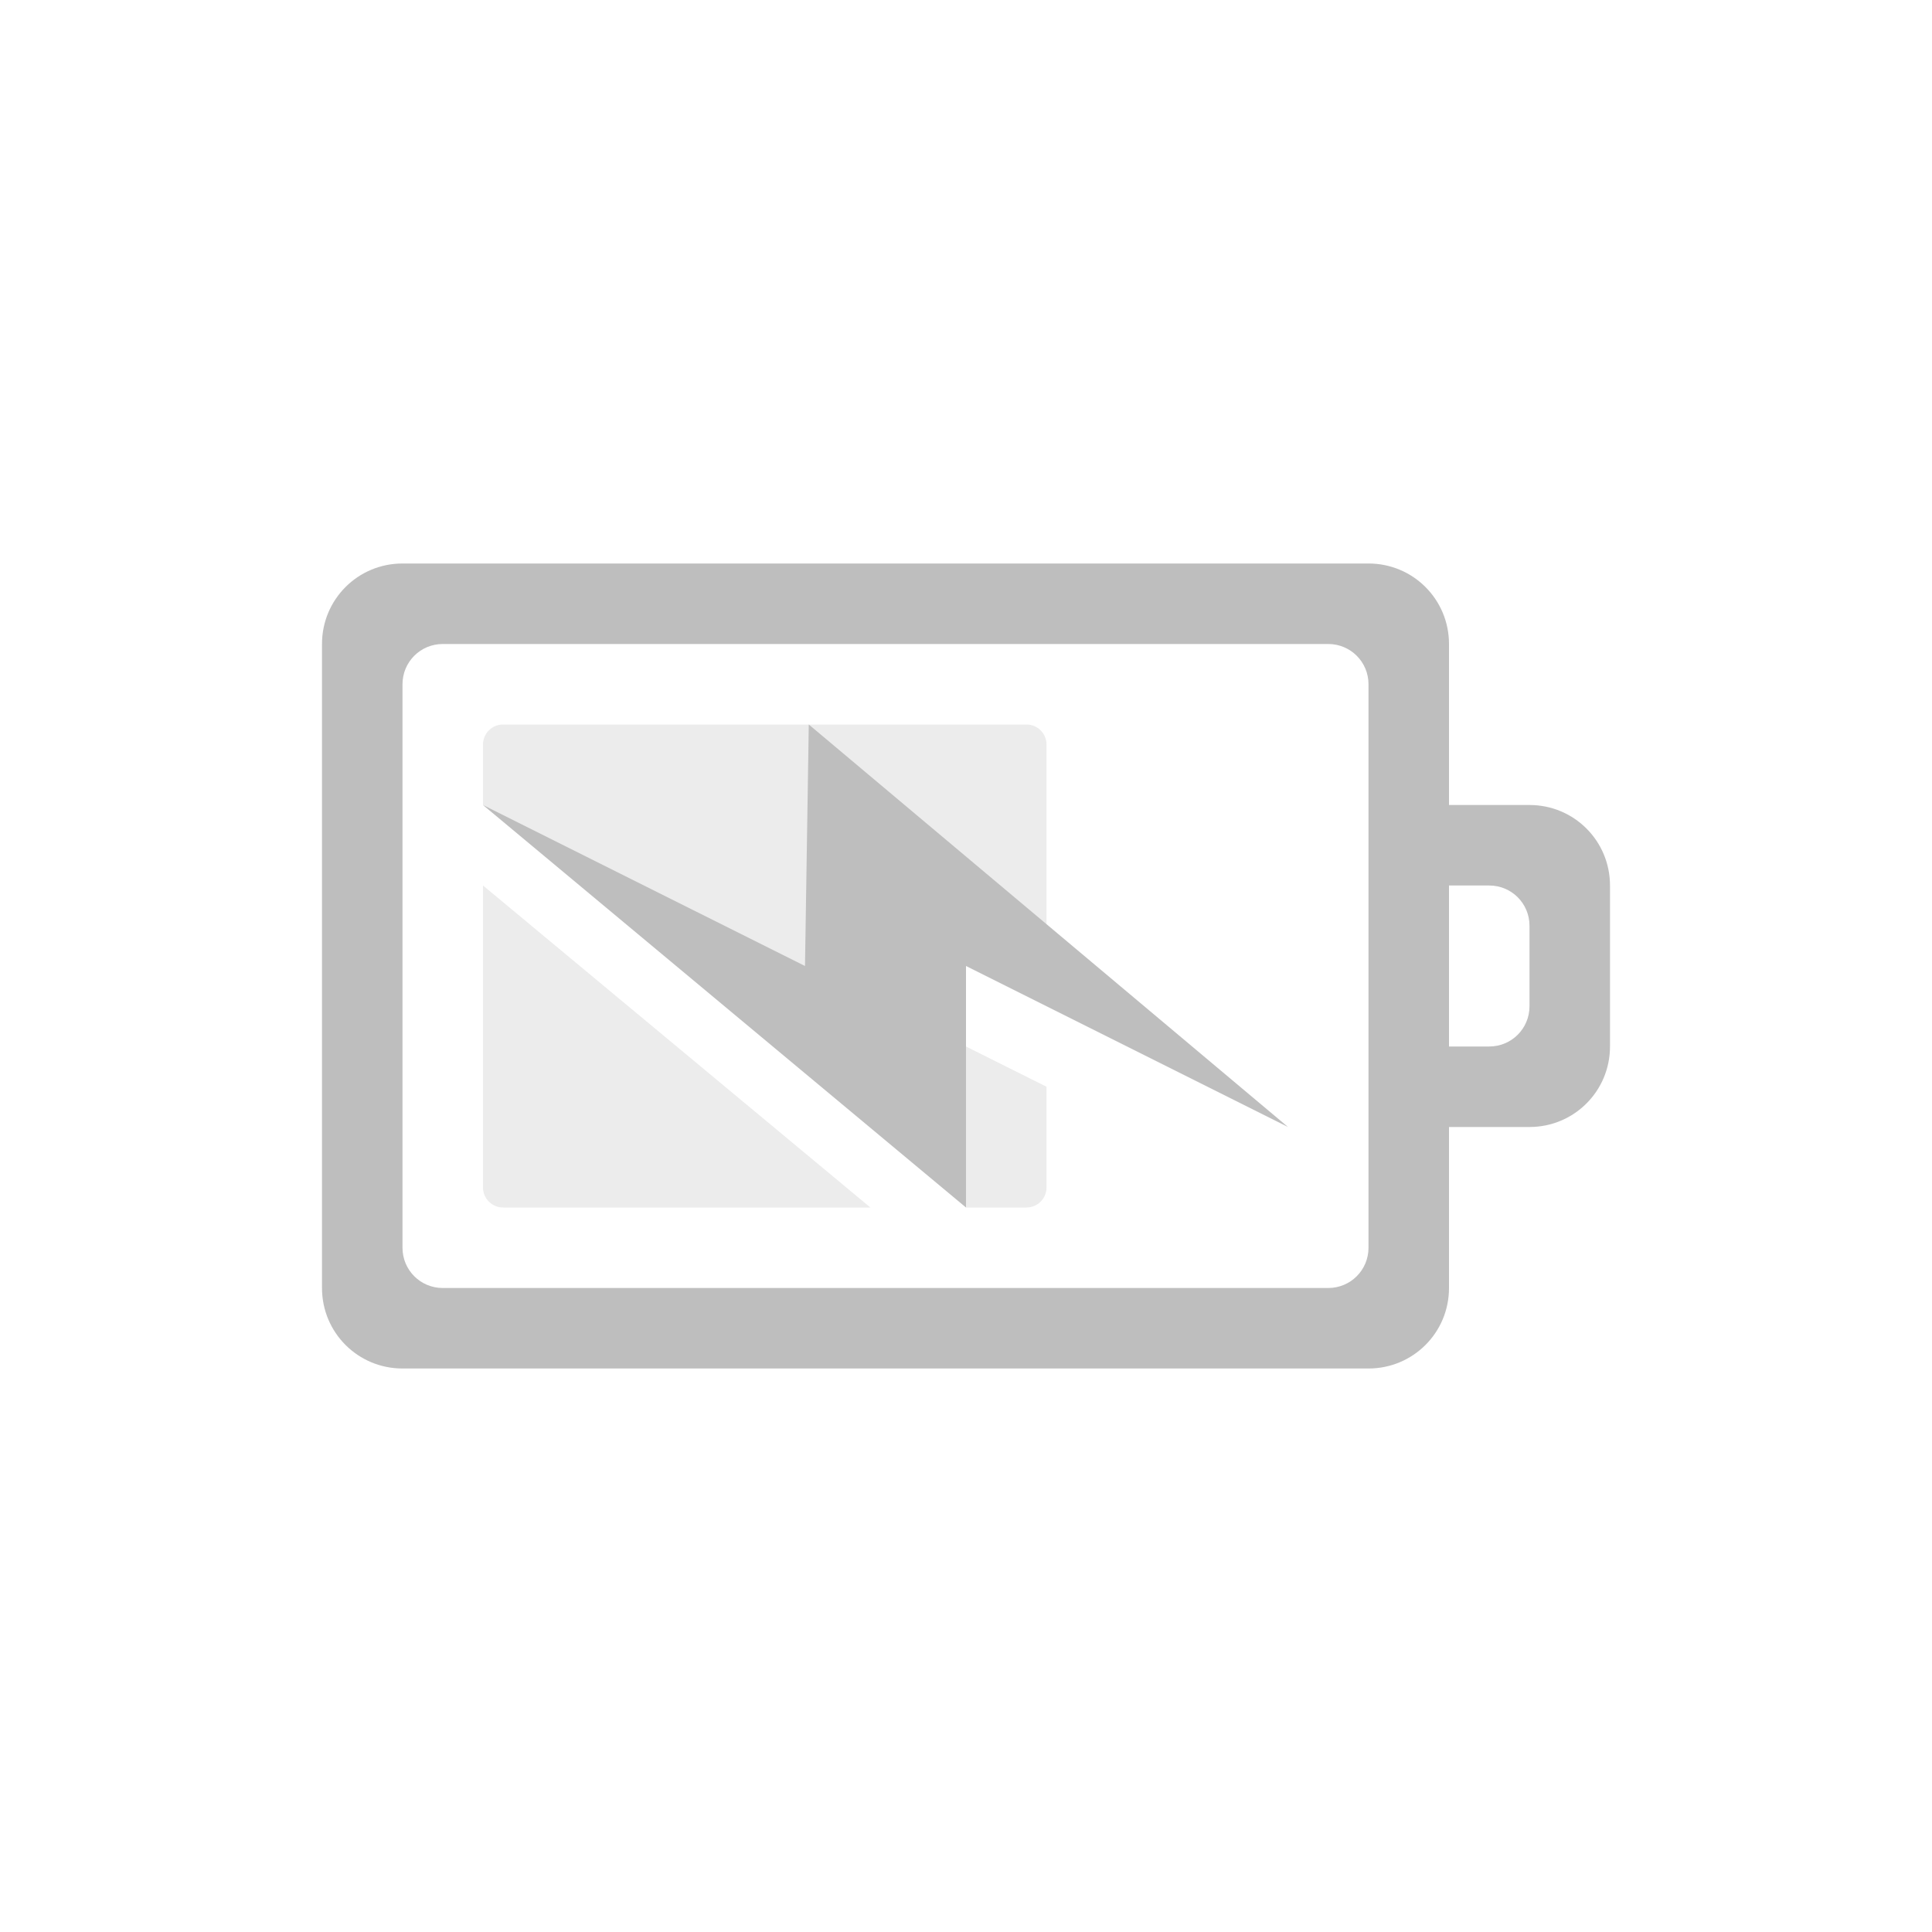
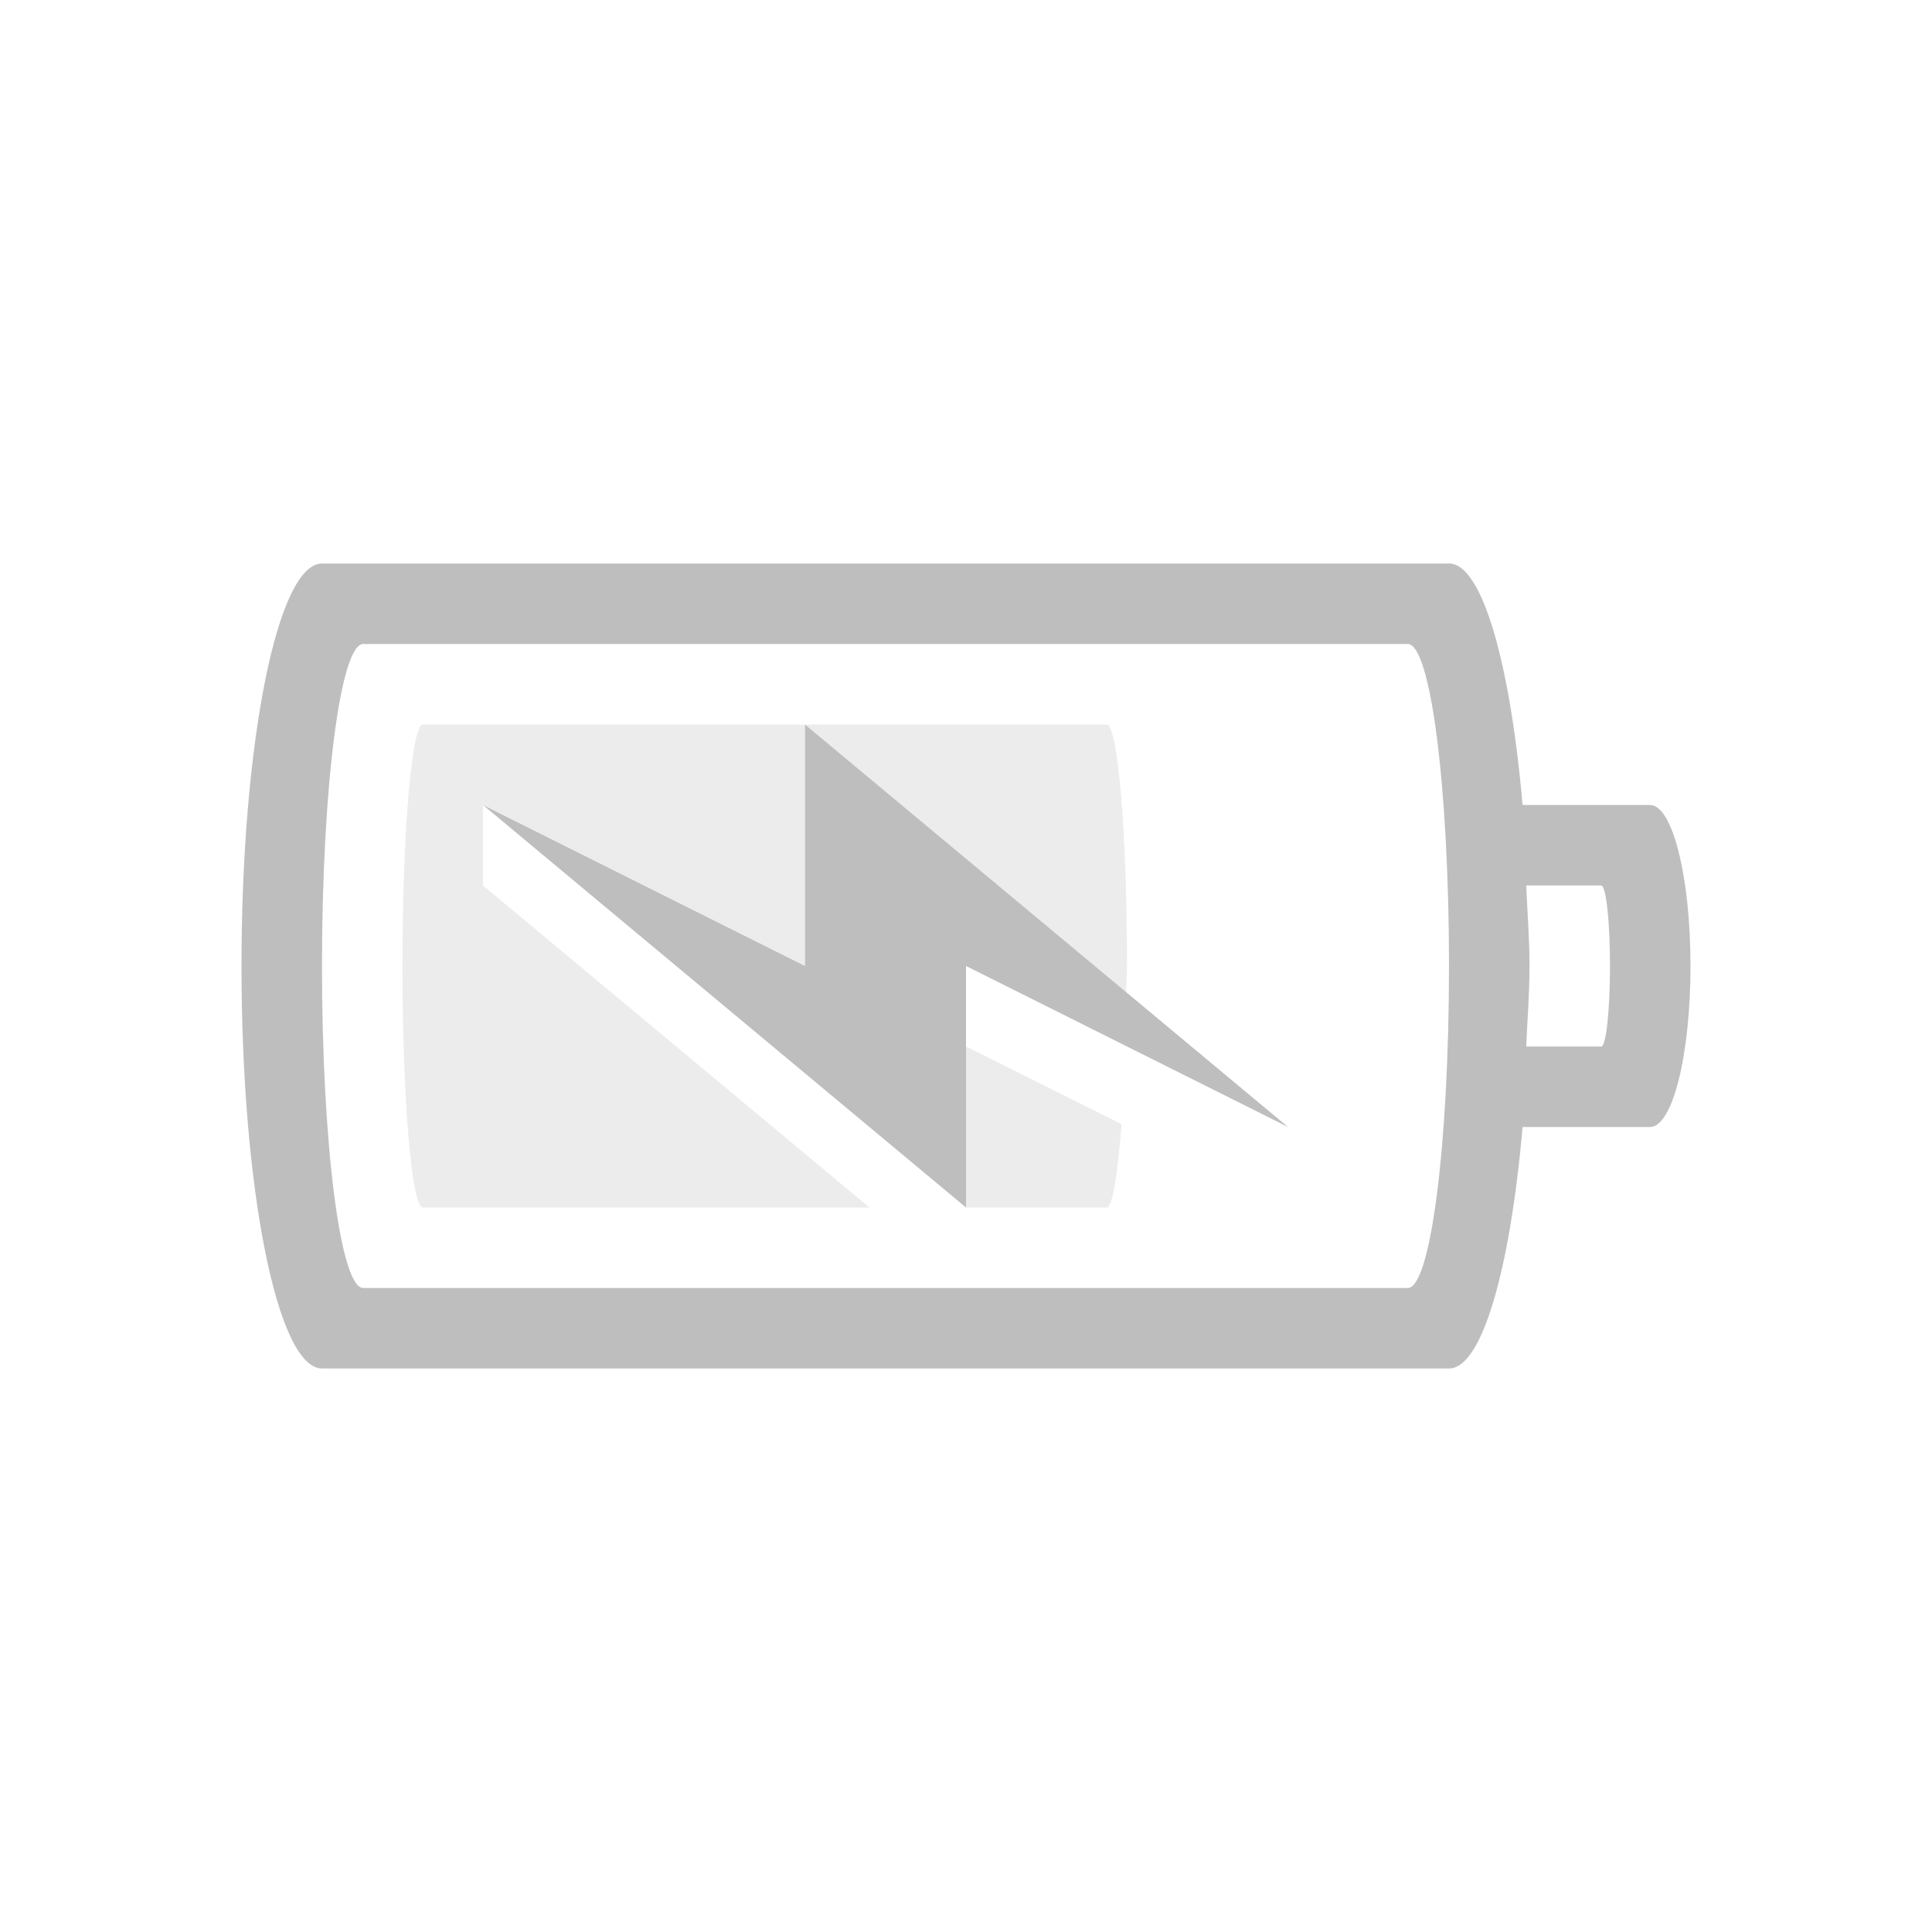
<svg xmlns="http://www.w3.org/2000/svg" version="1.1" width="24" height="24" id="svg3004">
  <defs id="defs3006" />
-   <g transform="translate(1,7)" id="layer1" style="color:#bebebe;fill:#bebebe;fill-opacity:1;fill-rule:nonzero;stroke-width:1;stroke-linecap:butt;stroke-linejoin:miter;stroke-miterlimit:4;stroke-opacity:1;stroke-dasharray:none;stroke-dashoffset:0;marker:none;visibility:visible;display:inline;overflow:visible;enable-background:accumulate">
-     <path d="M 4,0 C 3.446,0 3,0.446 3,1 l 0,8 c 0,0.554 0.446,1 1,1 l 12,0 c 0.554,0 1,-0.446 1,-1 l 0,-2 1,0 c 0.554,0 1,-0.446 1,-1 L 19,4 C 19,3.446 18.554,3 18,3 L 17,3 17,1 C 17,0.446 16.554,0 16,0 z m 0.5,1 11,0 C 15.777,1 16,1.223 16,1.5 l 0,7 C 16,8.777 15.777,9 15.5,9 L 4.5,9 C 4.223,9 4,8.777 4,8.5 l 0,-7 C 4,1.223 4.223,1 4.5,1 z M 17,4 17.5,4 C 17.777,4 18,4.223 18,4.5 l 0,1 C 18,5.777 17.777,6 17.5,6 L 17,6 z" id="rect3206" style="color:#bebebe;fill:#bebebe;fill-opacity:1;fill-rule:nonzero;stroke:none;stroke-width:1;marker:none;visibility:visible;display:inline;overflow:visible;enable-background:accumulate" />
-   </g>
-   <path d="M 6.25,9 C 6.112,9 6,9.111 6,9.25 L 6,10 10,13 10.062,10 13,12.469 13,9.25 C 13,9.111 12.889,9 12.75,9 z M 6,11 6,14.75 C 6,14.889 6.112,15 6.25,15 l 4.562,0 z m 6,2 0,2 0.75,0 C 12.889,15 13,14.889 13,14.75 l 0,-1.25 z" id="rect3117" style="opacity:0.3;color:#bebebe;fill:#bebebe;fill-opacity:1;fill-rule:nonzero;stroke:none;stroke-width:1;marker:none;visibility:visible;display:inline;overflow:visible;enable-background:accumulate" />
-   <path d="M 16,14 10.047,9 10,12 6,10 l 6,5 0,-3 z" id="path3172" style="color:#bebebe;fill:#bebebe;fill-opacity:1;fill-rule:nonzero;stroke:none;stroke-width:1;marker:none;visibility:visible;display:inline;overflow:visible;enable-background:accumulate" />
+   <path style="color:#bebebe;clip-rule:nonzero;display:inline;overflow:visible;visibility:visible;opacity:1;isolation:auto;mix-blend-mode:normal;color-interpolation:sRGB;color-interpolation-filters:linearRGB;solid-color:#000000;solid-opacity:1;fill:#bebebe;fill-opacity:1;fill-rule:nonzero;stroke:none;stroke-width:1;stroke-linecap:butt;stroke-linejoin:miter;stroke-miterlimit:4;stroke-dasharray:none;stroke-dashoffset:0;stroke-opacity:1;marker:none;color-rendering:auto;image-rendering:auto;shape-rendering:auto;text-rendering:auto;enable-background:accumulate" d="M 4 7 C 3.446 7 3 9.23 3 12 C 3 14.77 3.446 17 4 17 L 18 17 C 18.411 17 18.76 15.765 18.914 14 L 20.498 14 C 20.776 14 21 13.108 21 12 C 21 10.892 20.776 10 20.498 10 L 18.914 10 C 18.76 8.235 18.411 7 18 7 L 4 7 z M 4.512 8 L 17.488 8 C 17.772 8 18 9.784 18 12 C 18 14.216 17.772 16 17.488 16 L 4.512 16 C 4.228 16 4 14.216 4 12 C 4 9.784 4.228 8 4.512 8 z M 10 9 L 10 12 L 6 10 L 12 15 L 12 12 L 16 14 L 10 9 z M 18.959 11 L 19.891 11 C 19.951 11 20 11.446 20 12 C 20 12.554 19.951 13 19.891 13 L 18.959 13 C 18.973 12.666 19 12.355 19 12 C 19 11.645 18.973 11.334 18.959 11 z " id="rect4347" />
+   <path style="color:#bebebe;clip-rule:nonzero;display:inline;overflow:visible;visibility:visible;opacity:0.3;isolation:auto;mix-blend-mode:normal;color-interpolation:sRGB;color-interpolation-filters:linearRGB;solid-color:#000000;solid-opacity:1;fill:#bebebe;fill-opacity:1;fill-rule:nonzero;stroke:none;stroke-width:1;stroke-linecap:butt;stroke-linejoin:miter;stroke-miterlimit:4;stroke-dasharray:none;stroke-dashoffset:0;stroke-opacity:1;marker:none;color-rendering:auto;image-rendering:auto;shape-rendering:auto;text-rendering:auto;enable-background:accumulate" d="M 5.254 9 C 5.114 9 5 10.338 5 12 C 5 13.662 5.114 15 5.254 15 L 10.801 15 L 6 11 L 6 10 L 10 12 L 10 9 L 5.254 9 z M 10 9 L 13.988 12.324 C 13.99 12.202 14 12.127 14 12 C 14 10.338 13.886 9 13.746 9 L 10 9 z M 12 13 L 12 15 L 13.746 15 C 13.821 15 13.885 14.58 13.932 13.965 L 12 13 z " id="rect4151-6-5" />
</svg>
